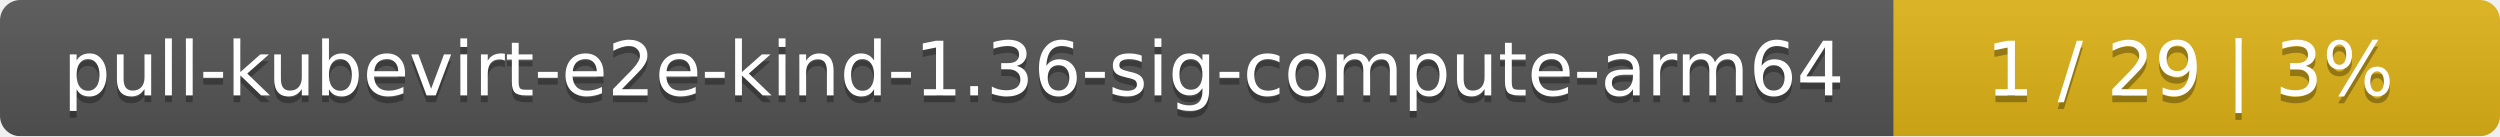
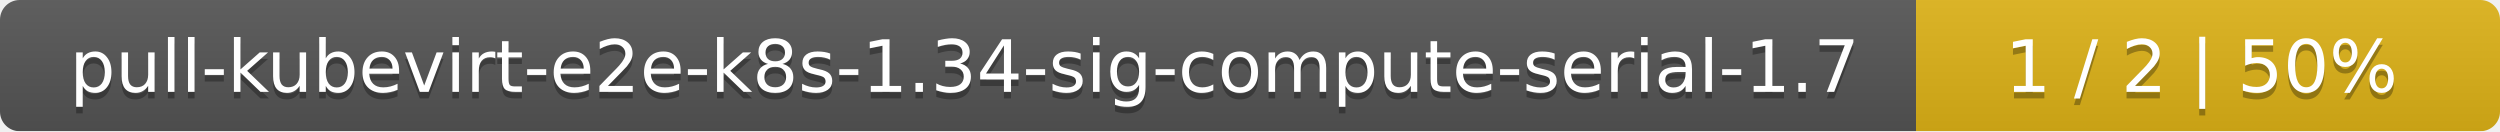
- <svg xmlns="http://www.w3.org/2000/svg" width="367" height="20">
+ <svg xmlns="http://www.w3.org/2000/svg" width="381" height="20">
  <linearGradient id="smooth" x2="0" y2="100%">
    <stop offset="0" stop-color="#bbb" stop-opacity=".1" />
    <stop offset="1" stop-opacity=".1" />
  </linearGradient>
  <mask id="round">
-     <rect width="367" height="20" rx="3" fill="#fff" />
+     <rect width="381" height="20" rx="3" fill="#fff" />
  </mask>
  <g mask="url(#round)">
-     <rect width="278" height="20" fill="#555" />
-     <rect x="278" width="89" height="20" fill="#dfb317" />
-     <rect width="367" height="20" fill="url(#smooth)" />
+     <rect width="292" height="20" fill="#555" />
+     <rect x="292" width="89" height="20" fill="#dfb317" />
+     <rect width="381" height="20" fill="url(#smooth)" />
  </g>
  <g fill="#fff" text-anchor="middle" font-family="DejaVu Sans,Verdana,Geneva,sans-serif" font-size="11">
-     <text x="140" y="15" fill="#010101" fill-opacity=".3">pull-kubevirt-e2e-kind-1.36-sig-compute-arm64</text>
-     <text x="140" y="14">pull-kubevirt-e2e-kind-1.36-sig-compute-arm64</text>
-     <text x="321.5" y="15" fill="#010101" fill-opacity=".3">1 / 29    |    3%</text>
-     <text x="321.5" y="14">1 / 29    |    3%</text>
+     <text x="147" y="15" fill="#010101" fill-opacity=".3">pull-kubevirt-e2e-k8s-1.34-sig-compute-serial-1.7</text>
+     <text x="147" y="14">pull-kubevirt-e2e-k8s-1.34-sig-compute-serial-1.7</text>
+     <text x="335.5" y="15" fill="#010101" fill-opacity=".3">1 / 2    |    50%</text>
+     <text x="335.5" y="14">1 / 2    |    50%</text>
  </g>
</svg>
